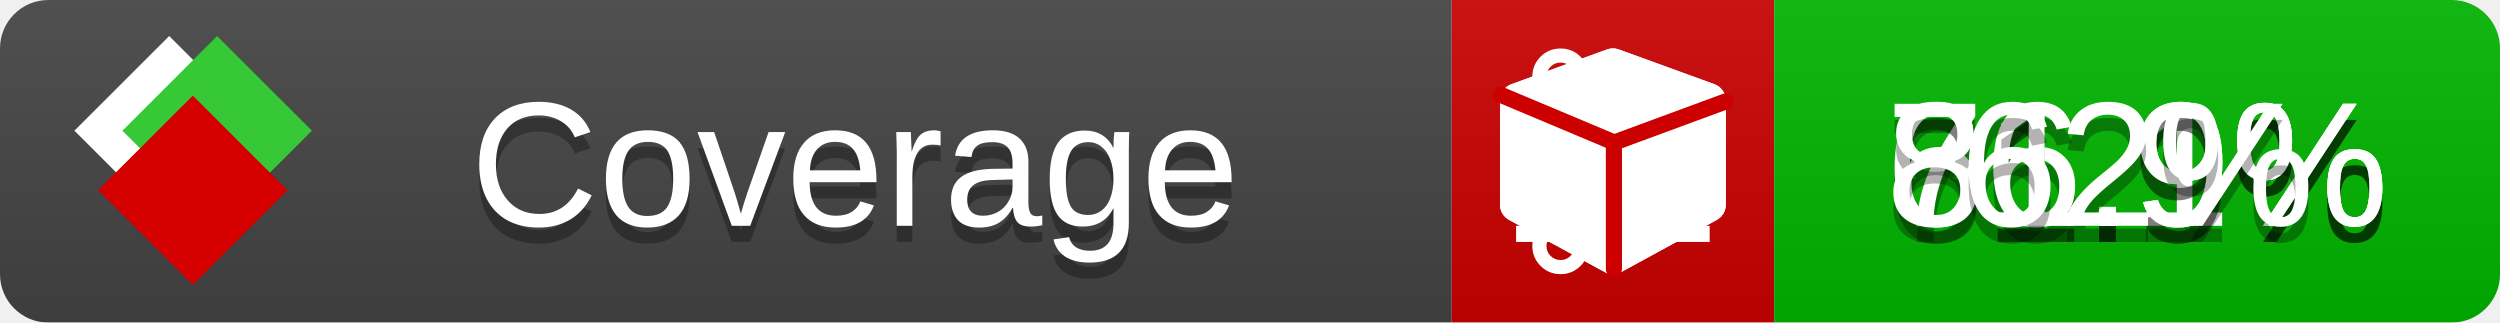
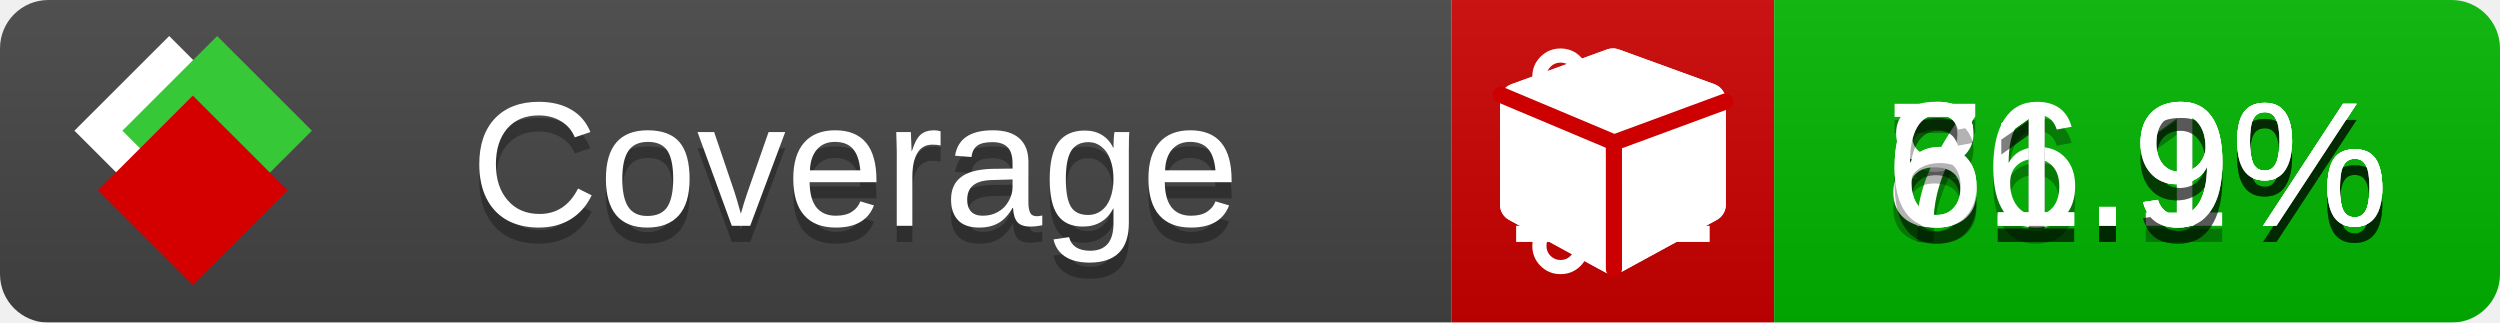
<svg xmlns="http://www.w3.org/2000/svg" xmlns:xlink="http://www.w3.org/1999/xlink" width="155" height="20">
  <style type="text/css">
          
            @keyframes fade1 {
                0% { visibility: visible; opacity: 1; }
               23% { visibility: visible; opacity: 1; }
               25% { visibility: hidden; opacity: 0; }
               48% { visibility: hidden; opacity: 0; }
               50% { visibility: hidden; opacity: 0; }
               73% { visibility: hidden; opacity: 0; }
               75% { visibility: hidden; opacity: 0; }
               98% { visibility: hidden; opacity: 0; }
              100% { visibility: visible; opacity: 1; }
            }
            @keyframes fade2 {
                0% { visibility: hidden; opacity: 0; }
               23% { visibility: hidden; opacity: 0; }
               25% { visibility: visible; opacity: 1; }
               48% { visibility: visible; opacity: 1; }
               50% { visibility: hidden; opacity: 0; }
               73% { visibility: hidden; opacity: 0; }
               75% { visibility: hidden; opacity: 0; }
               98% { visibility: hidden; opacity: 0; }
              100% { visibility: hidden; opacity: 0; }
            }
            @keyframes fade3 {
                0% { visibility: hidden; opacity: 0; }
               23% { visibility: hidden; opacity: 0; }
               25% { visibility: hidden; opacity: 0; }
               48% { visibility: hidden; opacity: 0; }
               50% { visibility: visible; opacity: 1; }
               73% { visibility: visible; opacity: 1; }
               75% { visibility: hidden; opacity: 0; }
               98% { visibility: hidden; opacity: 0; }
              100% { visibility: hidden; opacity: 0; }
            }
            @keyframes fade4 {
                0% { visibility: hidden; opacity: 0; }
               23% { visibility: hidden; opacity: 0; }
               25% { visibility: hidden; opacity: 0; }
               48% { visibility: hidden; opacity: 0; }
               50% { visibility: hidden; opacity: 0; }
               73% { visibility: hidden; opacity: 0; }
               75% { visibility: visible; opacity: 1; }
               98% { visibility: visible; opacity: 1; }
              100% { visibility: hidden; opacity: 0; }
            }
            .linecoverage {
                animation-duration: 15s;
                animation-name: fade1;
                animation-iteration-count: infinite;
            }
            .branchcoverage {
                animation-duration: 15s;
                animation-name: fade2;
                animation-iteration-count: infinite;
            }
            .methodcoverage {
                animation-duration: 15s;
                animation-name: fade3;
                animation-iteration-count: infinite;
            }
            .fullmethodcoverage {
                animation-duration: 15s;
                animation-name: fade4;
                animation-iteration-count: infinite;
            }
          
    </style>
  <defs>
    <linearGradient id="gradient" x2="0" y2="100%">
      <stop offset="0" stop-color="#bbb" stop-opacity=".1" />
      <stop offset="1" stop-opacity=".1" />
    </linearGradient>
    <linearGradient id="c">
      <stop offset="0" stop-color="#d40000" />
      <stop offset="1" stop-color="#ff2a2a" />
    </linearGradient>
    <linearGradient id="a">
      <stop offset="0" stop-color="#e0e0de" />
      <stop offset="1" stop-color="#fff" />
    </linearGradient>
    <linearGradient id="b">
      <stop offset="0" stop-color="#37c837" />
      <stop offset="1" stop-color="#217821" />
    </linearGradient>
    <linearGradient xlink:href="#a" id="e" x1="106.44" x2="69.96" y1="-11.96" y2="-46.84" gradientTransform="matrix(-.8426 -.00045 -.00045 -.8426 -94.27 -75.82)" gradientUnits="userSpaceOnUse" />
    <linearGradient xlink:href="#b" id="f" x1="56.19" x2="77.97" y1="-23.45" y2="10.62" gradientTransform="matrix(.8426 .00045 .00045 .8426 94.27 75.82)" gradientUnits="userSpaceOnUse" />
    <linearGradient xlink:href="#c" id="g" x1="79.98" x2="132.9" y1="10.79" y2="10.79" gradientTransform="matrix(.8426 .00045 .00045 .8426 94.27 75.82)" gradientUnits="userSpaceOnUse" />
    <mask id="mask">
      <rect width="155" height="20" rx="3" fill="#fff" />
    </mask>
    <g id="icon" transform="matrix(.04486 0 0 .04481 -.48 -.63)">
      <rect width="52.92" height="52.92" x="-109.72" y="-27.13" fill="url(#e)" transform="rotate(-135)" />
      <rect width="52.92" height="52.92" x="70.19" y="-39.18" fill="url(#f)" transform="rotate(45)" />
      <rect width="52.92" height="52.92" x="80.05" y="-15.74" fill="url(#g)" transform="rotate(45)" />
    </g>
  </defs>
  <g mask="url(#mask)">
    <rect x="0" y="0" width="90" height="20" fill="#444" />
    <rect x="90" y="0" width="20" height="20" fill="#c00" />
    <rect x="110" y="0" width="45" height="20" fill="#00B600" />
    <rect x="0" y="0" width="155" height="20" fill="url(#gradient)" />
  </g>
  <g>
    <path class="linecoverage" stroke="#fff" d="M94 6.5 h12 M94 10.5 h12 M94 14.5 h12" />
    <path class="branchcoverage" fill="#fff" d="m 97.628,15.247 q 0,-0.364 -0.255,-0.619 -0.255,-0.255 -0.619,-0.255 -0.364,0 -0.619,0.255 -0.255,0.255 -0.255,0.619 0,0.364 0.255,0.619 0.255,0.255 0.619,0.255 0.364,0 0.619,-0.255 0.255,-0.255 0.255,-0.619 z m 0,-10.493 q 0,-0.364 -0.255,-0.619 -0.255,-0.255 -0.619,-0.255 -0.364,0 -0.619,0.255 -0.255,0.255 -0.255,0.619 0,0.364 0.255,0.619 0.255,0.255 0.619,0.255 0.364,0 0.619,-0.255 0.255,-0.255 0.255,-0.619 z m 5.83,1.166 q 0,-0.364 -0.255,-0.619 -0.255,-0.255 -0.619,-0.255 -0.364,0 -0.619,0.255 -0.255,0.255 -0.255,0.619 0,0.364 0.255,0.619 0.255,0.255 0.619,0.255 0.364,0 0.619,-0.255 0.255,-0.255 0.255,-0.619 z m 0.874,0 q 0,0.474 -0.237,0.879 -0.237,0.405 -0.638,0.633 -0.018,2.614 -2.059,3.771 -0.619,0.346 -1.849,0.738 -1.166,0.364 -1.544,0.647 -0.378,0.282 -0.378,0.911 l 0,0.237 q 0.401,0.228 0.638,0.633 0.237,0.405 0.237,0.879 0,0.729 -0.51,1.239 -0.51,0.51 -1.239,0.51 -0.729,0 -1.239,-0.51 -0.51,-0.51 -0.51,-1.239 0,-0.474 0.237,-0.879 0.237,-0.405 0.638,-0.633 l 0,-7.469 q -0.401,-0.228 -0.638,-0.633 -0.237,-0.405 -0.237,-0.879 0,-0.729 0.51,-1.239 0.51,-0.51 1.239,-0.51 0.729,0 1.239,0.51 0.51,0.51 0.51,1.239 0,0.474 -0.237,0.879 -0.237,0.405 -0.638,0.633 l 0,4.527 q 0.492,-0.237 1.403,-0.519 0.501,-0.155 0.797,-0.269 0.296,-0.114 0.642,-0.282 0.346,-0.169 0.537,-0.36 0.191,-0.191 0.369,-0.465 0.178,-0.273 0.255,-0.633 0.077,-0.36 0.077,-0.833 -0.401,-0.228 -0.638,-0.633 -0.237,-0.405 -0.237,-0.879 0,-0.729 0.51,-1.239 0.51,-0.51 1.239,-0.51 0.729,0 1.239,0.51 0.51,0.51 0.51,1.239 z" />
    <path class="methodcoverage" fill="#fff" d="m 100.538,15.629 5.385,-2.936 v -5.351 l -5.385,1.96 z M 100,8.351 105.873,6.214 100,4.077 94.127,6.214 Z m 7,-2.12 v 6.462 q 0,0.294 -0.151,0.547 -0.151,0.252 -0.412,0.395 l -5.923,3.231 q -0.236,0.135 -0.513,0.135 -0.278,0 -0.513,-0.135 l -5.923,-3.231 Q 93.303,13.492 93.151,13.239 93,12.987 93,12.692 v -6.462 q 0,-0.337 0.194,-0.614 0.194,-0.278 0.513,-0.395 l 5.923,-2.154 q 0.185,-0.067 0.37,-0.067 0.185,0 0.37,0.067 l 5.923,2.154 q 0.32,0.118 0.513,0.395 Q 107,5.894 107,6.231 Z" />
    <path class="fullmethodcoverage" fill="#fff" d="m 107,6.231 v 6.462 c 0,0.196 -0.051,0.379 -0.151,0.547 -0.101,0.168 -0.238,0.3 -0.412,0.395 l -5.923,3.231 c -0.157,0.09 -0.328,0.135 -0.513,0.135 -0.185,0 -0.356,-0.045 -0.513,-0.135 l -5.923,-3.231 C 93.39,13.539 93.252,13.407 93.151,13.239 93.05,13.071 93,12.889 93,12.692 v -6.462 c 0,-0.224 0.065,-0.429 0.194,-0.614 0.129,-0.185 0.3,-0.317 0.513,-0.395 l 5.923,-2.154 c 0.123,-0.045 0.247,-0.067 0.37,-0.067 0.123,0 0.247,0.022 0.37,0.067 l 5.923,2.154 c 0.213,0.079 0.384,0.21 0.513,0.395 0.129,0.185 0.194,0.39 0.194,0.614 z" />
    <path class="fullmethodcoverage" style="fill:none;stroke:#cc0000;stroke-width:1;stroke-linecap:round;stroke-dasharray:none;stroke-opacity:1" d="m 100.064,16.677 -0.002,-7.833 6.906,-2.547" />
    <path class="fullmethodcoverage" style="fill:none;stroke:#cc0000;stroke-width:1;stroke-linecap:round;stroke-dasharray:none;stroke-opacity:1" d="M 99.914,8.765 93.052,5.882" />
  </g>
  <g fill="#fff" text-anchor="middle" font-family="Verdana,Arial,Geneva,sans-serif" font-size="11">
    <a xlink:href="https://github.com/danielpalme/ReportGenerator" target="_top">
      <use xlink:href="#icon" transform="translate(3,1) scale(3.5)" />
    </a>
    <text x="53" y="15" fill="#010101" fill-opacity=".3">Coverage</text>
    <text x="53" y="14" fill="#fff">Coverage</text>
    <text class="linecoverage" x="132.5" y="15" fill="#010101" fill-opacity=".3">71.1%</text>
    <text class="linecoverage" x="132.5" y="14">71.1%</text>
    <text class="branchcoverage" x="132.5" y="15" fill="#010101" fill-opacity=".3">66.9%</text>
    <text class="branchcoverage" x="132.5" y="14">66.9%</text>
    <text class="methodcoverage" x="132.5" y="15" fill="#010101" fill-opacity=".3">81.9%</text>
    <text class="methodcoverage" x="132.5" y="14">81.9%</text>
-     <text class="fullmethodcoverage" x="132.5" y="15" fill="#010101" fill-opacity=".3">62%</text>
-     <text class="fullmethodcoverage" x="132.5" y="14">62%</text>
+     <text class="fullmethodcoverage" x="132.5" y="15" fill="#010101" fill-opacity=".3">61.9%</text>
+     <text class="fullmethodcoverage" x="132.5" y="14">61.9%</text>
  </g>
  <g>
    <rect class="linecoverage" x="90" y="0" width="65" height="20" fill-opacity="0" />
    <rect class="branchcoverage" x="90" y="0" width="65" height="20" fill-opacity="0" />
    <rect class="methodcoverage" x="90" y="0" width="65" height="20" fill-opacity="0" />
    <rect class="fullmethodcoverage" x="90" y="0" width="65" height="20" fill-opacity="0" />
  </g>
</svg>
